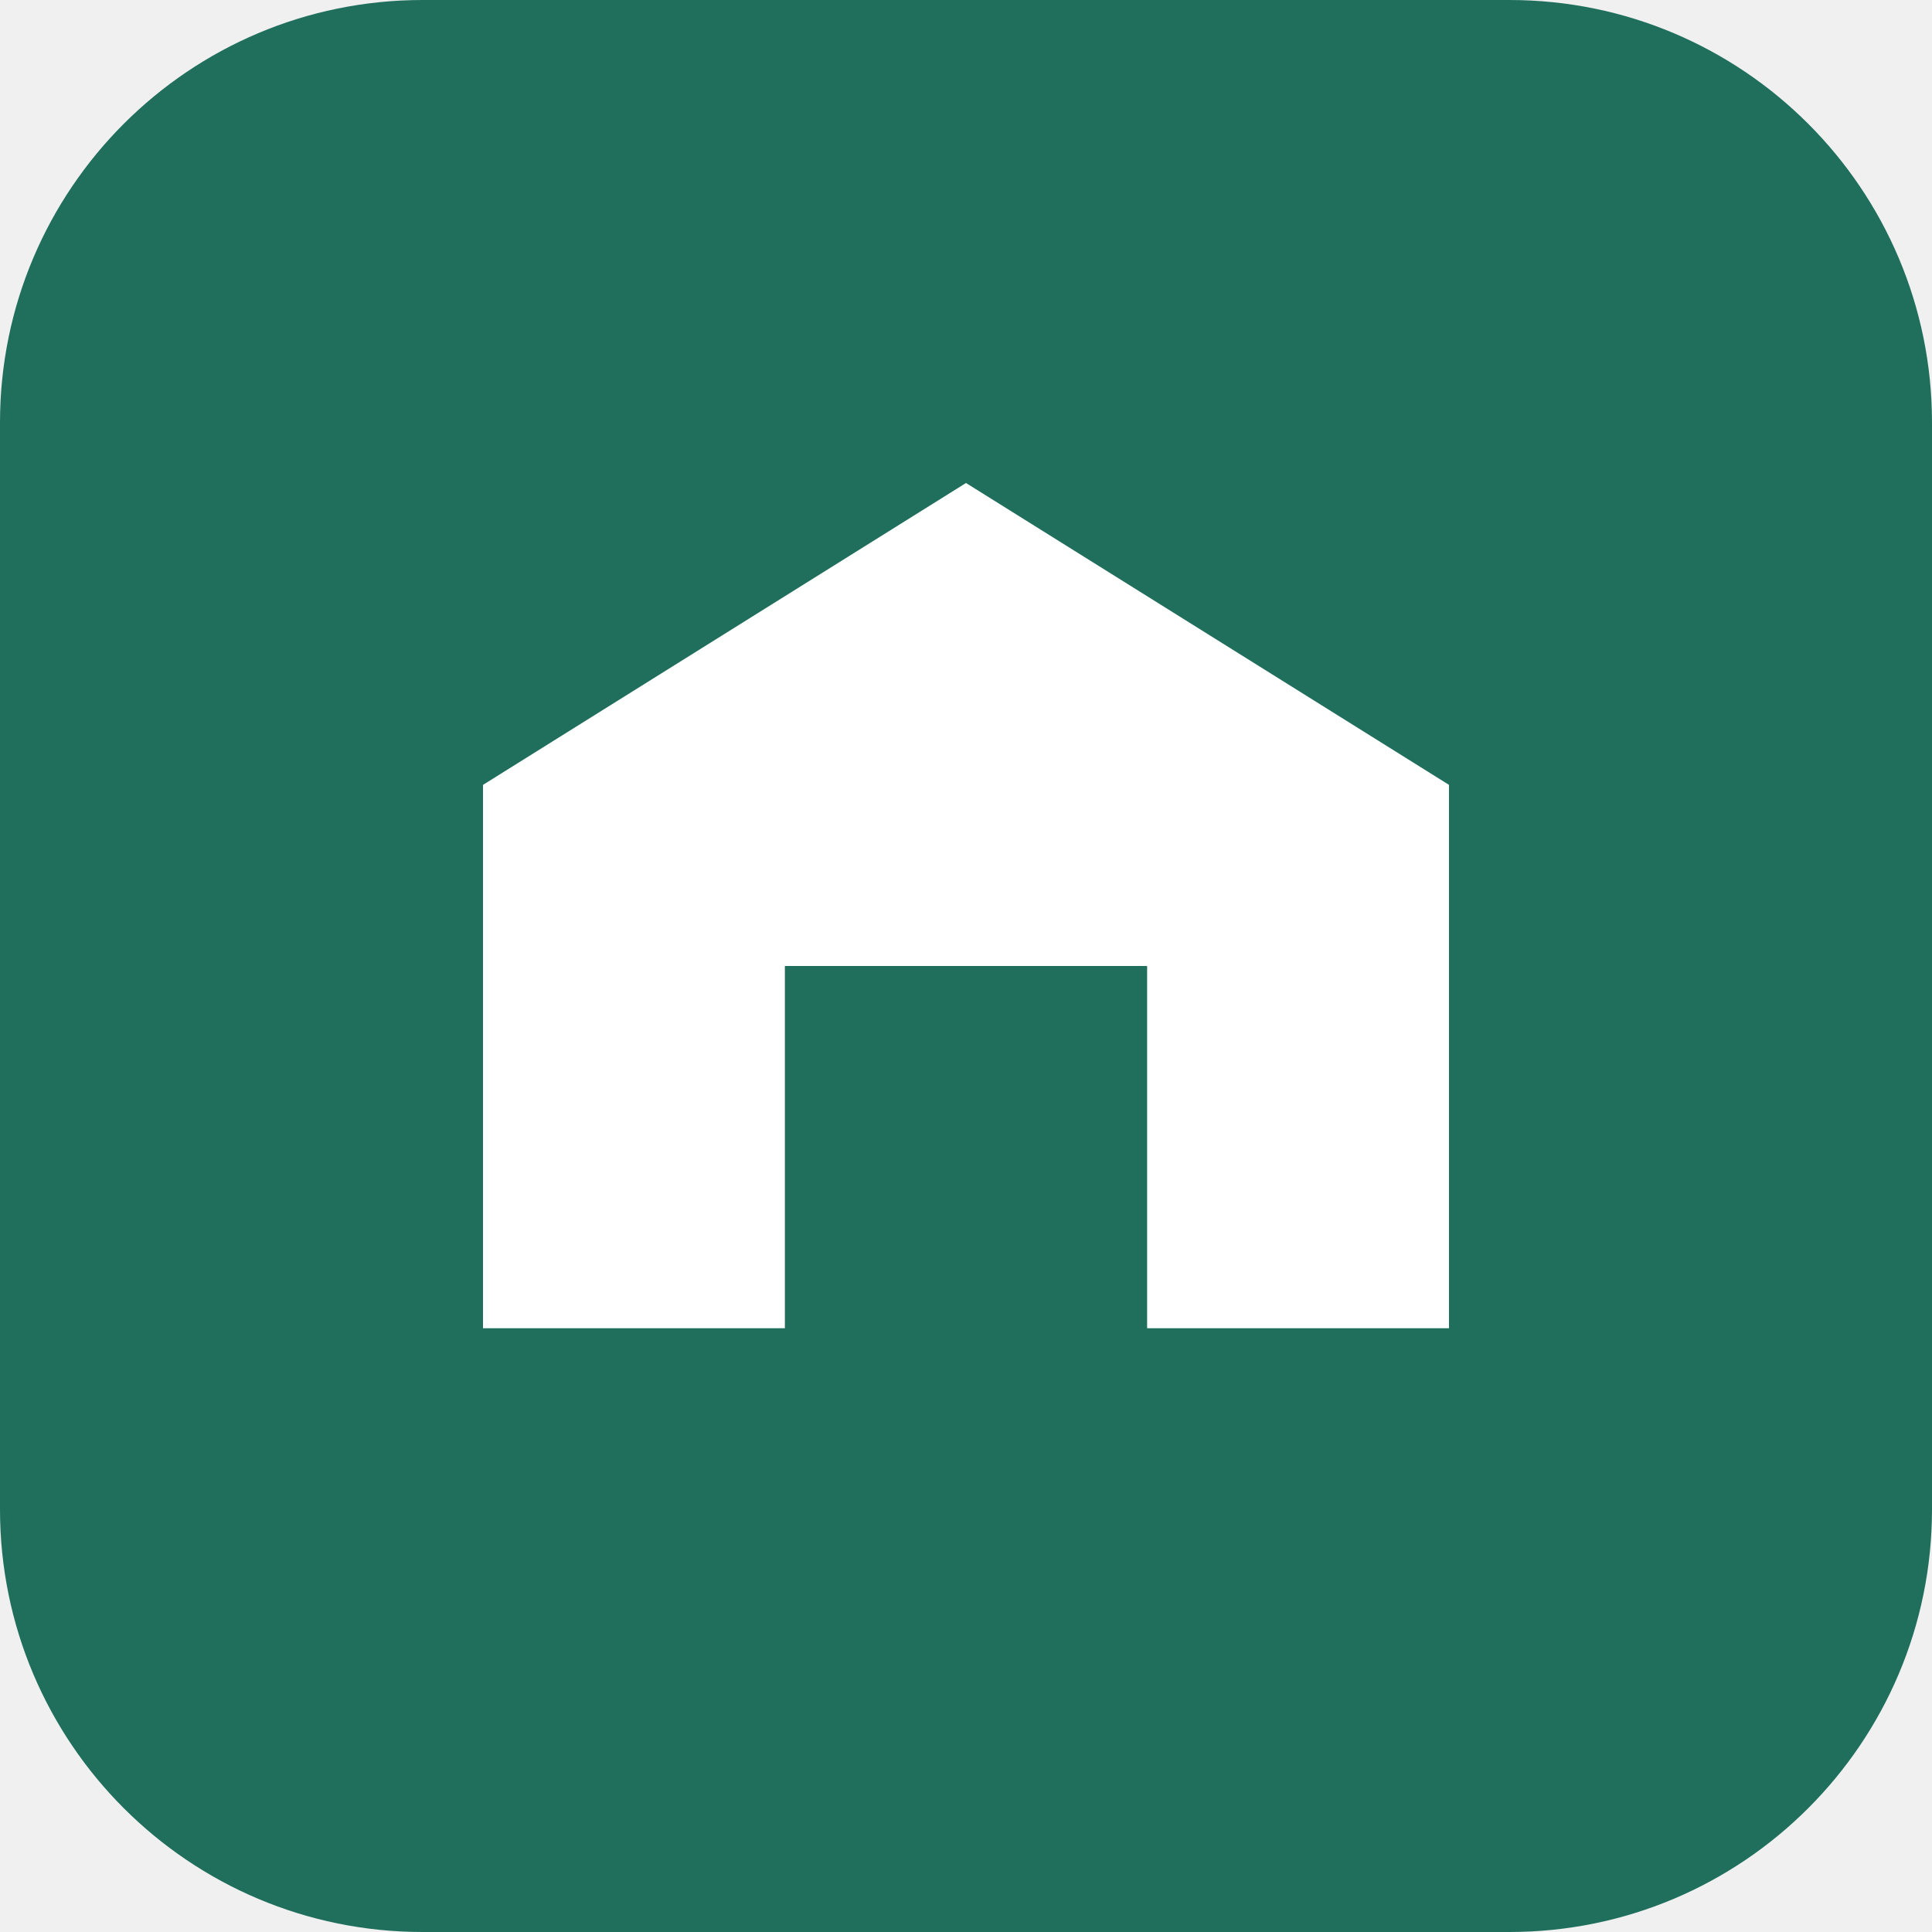
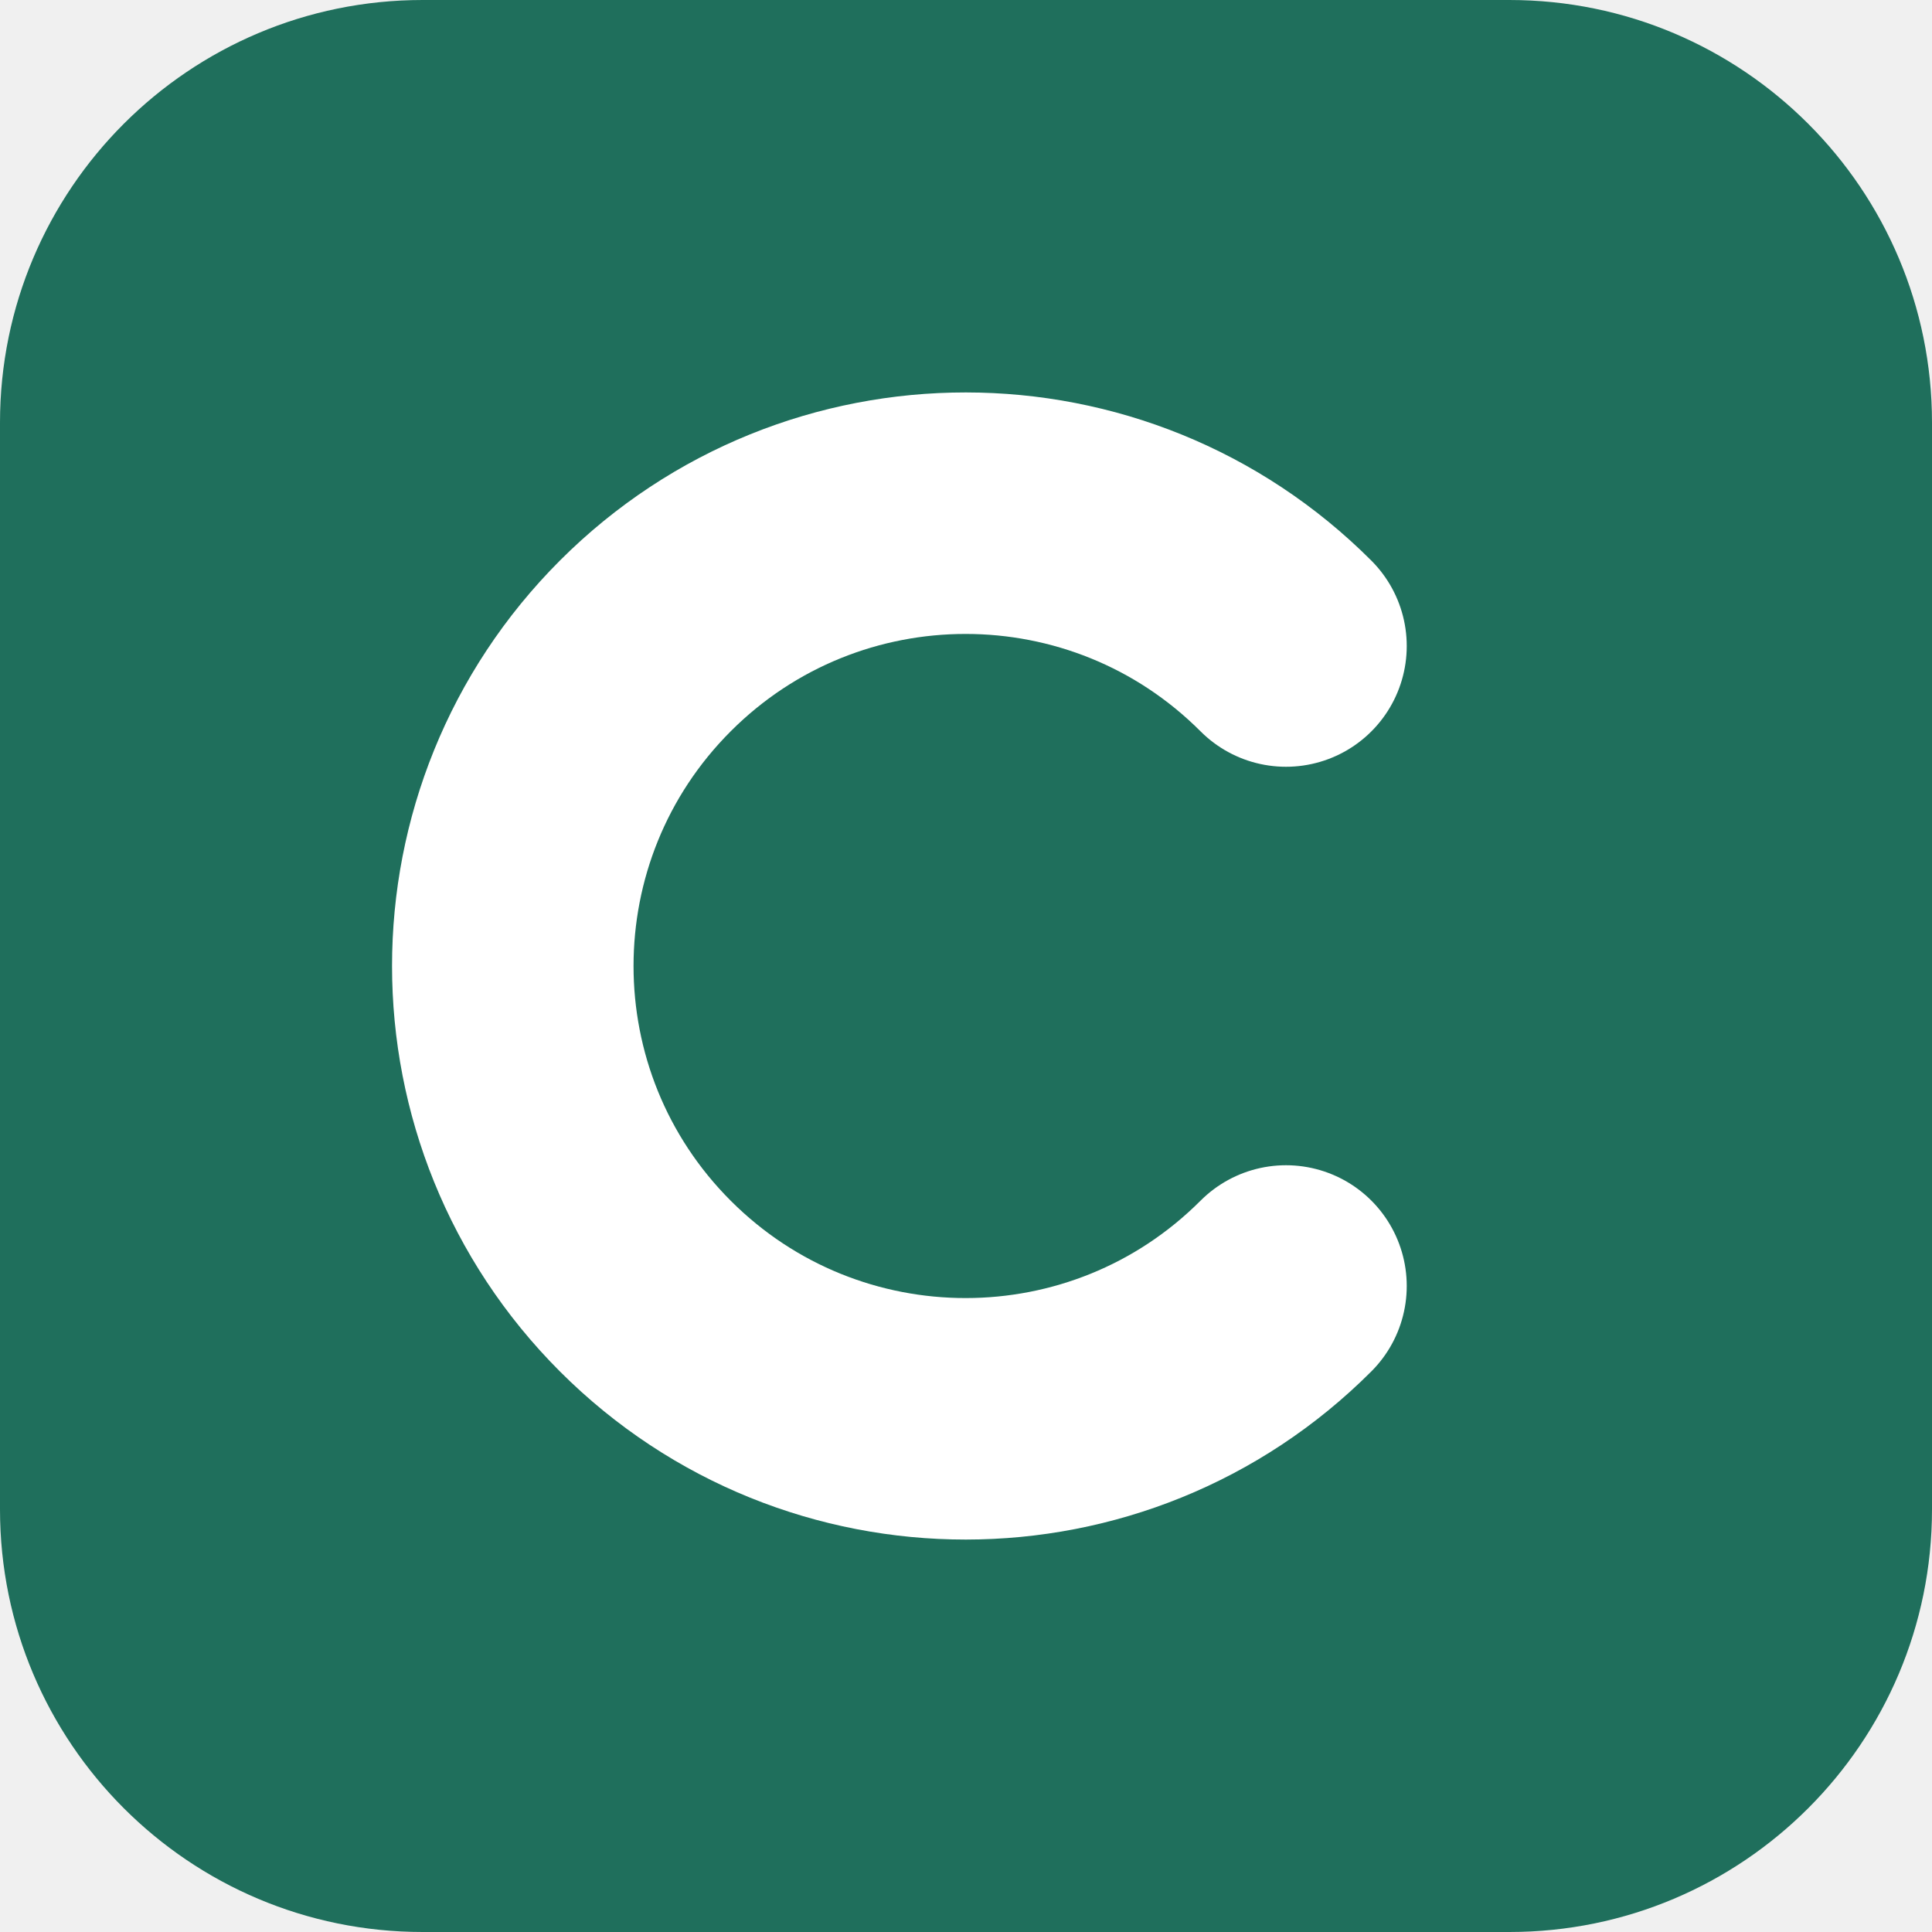
<svg xmlns="http://www.w3.org/2000/svg" viewBox="0 0 32 32">
  <rect width="32" height="32" rx="7" fill="#1f6f5c" />
-   <path d="M8 22V13l8-5 8 5v9h-5v-6h-6v6z" fill="#fff" />
+   <path d="M21.3 10.7A7.5 7.5 0 1 0 21.3 21.3" fill="none" stroke="#fff" stroke-width="4" stroke-linecap="round" />
</svg>
